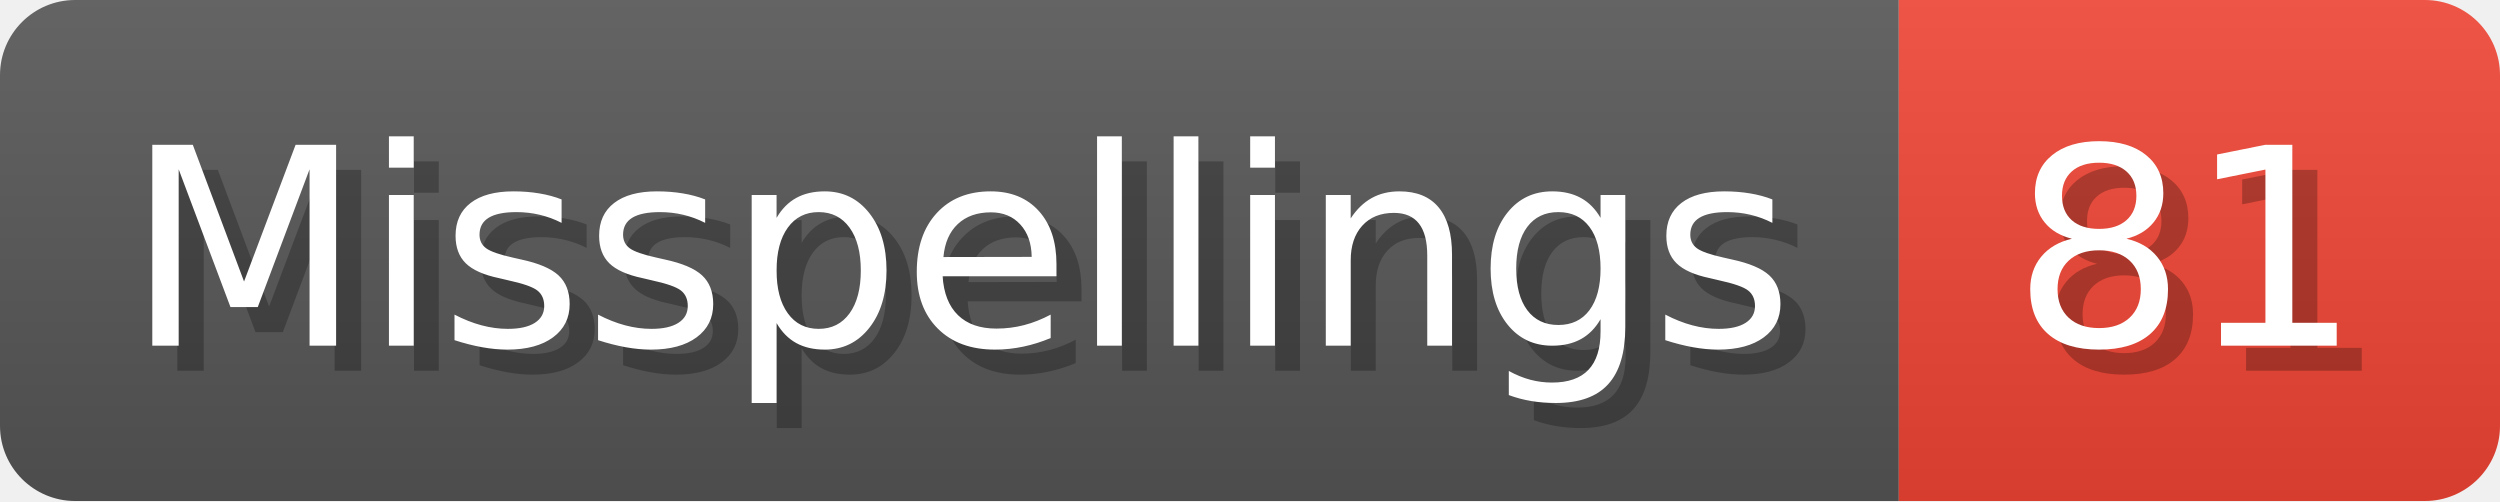
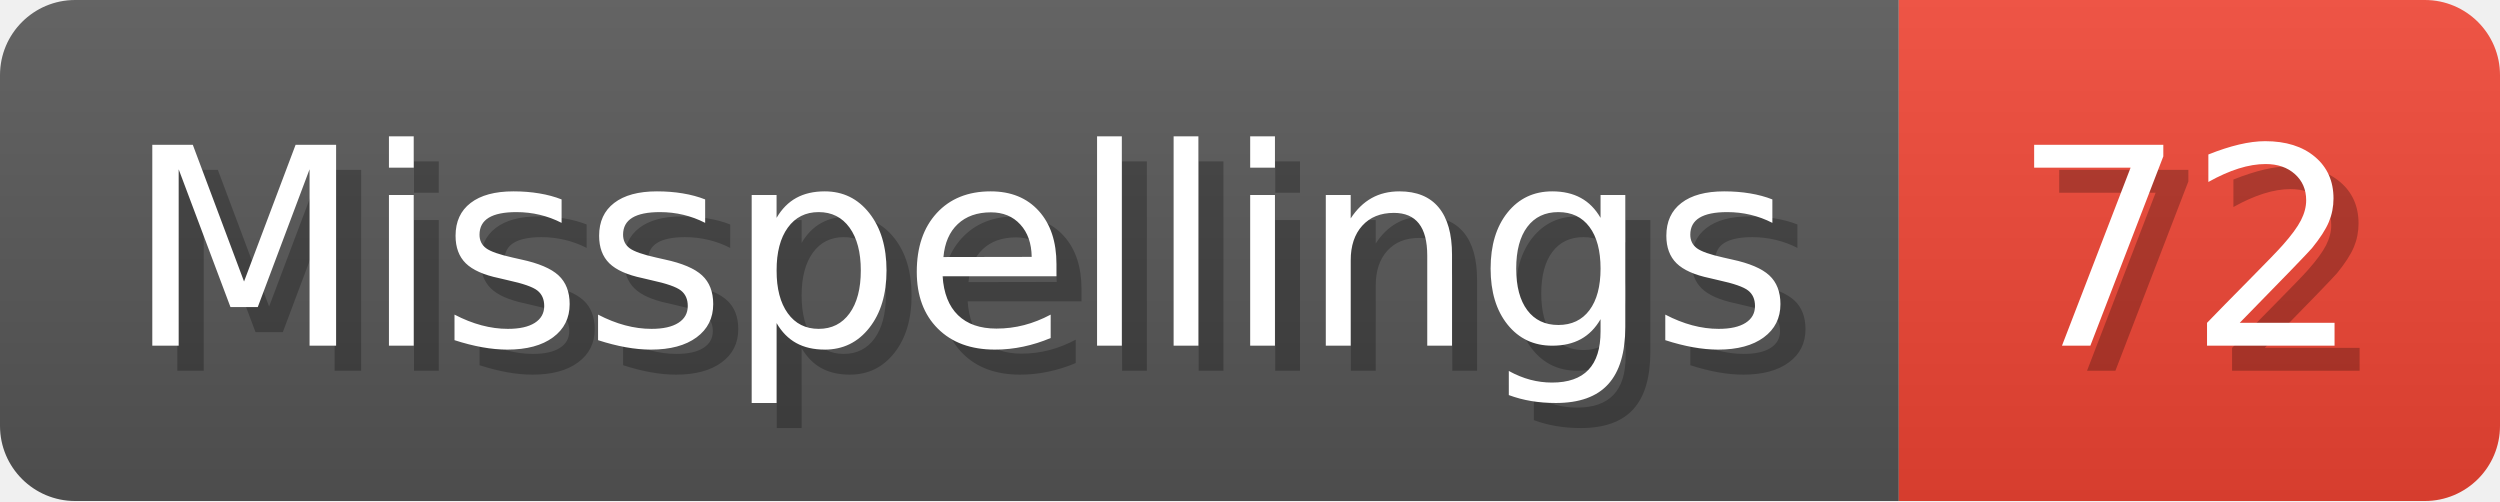
- <svg xmlns="http://www.w3.org/2000/svg" width="99.8" height="20" viewBox="0 0 998 200" role="img" aria-label="Misspellings: 81">
+ <svg xmlns="http://www.w3.org/2000/svg" width="99.8" height="20" viewBox="0 0 998 200" role="img" aria-label="Misspellings: 72">
  <linearGradient id="a" x2="0" y2="100%">
    <stop offset="0" stop-opacity=".1" stop-color="#EEE" />
    <stop offset="1" stop-opacity=".1" />
  </linearGradient>
  <mask id="m">
    <rect width="998" height="200" rx="30" fill="#FFF" />
  </mask>
  <g mask="url(#m)">
    <rect width="758" height="200" fill="#555" />
    <rect width="240" height="200" fill="#E43" x="758" />
    <rect width="998" height="200" fill="url(#a)" />
  </g>
  <g aria-hidden="true" fill="#fff" text-anchor="start" font-family="Verdana,DejaVu Sans,sans-serif" font-size="110">
    <text x="60" y="148" textLength="658" fill="#000" opacity="0.25">Misspellings</text>
    <text x="50" y="138" textLength="658">Misspellings</text>
-     <text x="813" y="148" textLength="140" fill="#000" opacity="0.25">81</text>
-     <text x="803" y="138" textLength="140">81</text>
+     <text x="813" y="148" textLength="140" fill="#000" opacity="0.25">72</text>
+     <text x="803" y="138" textLength="140">72</text>
  </g>
</svg>
